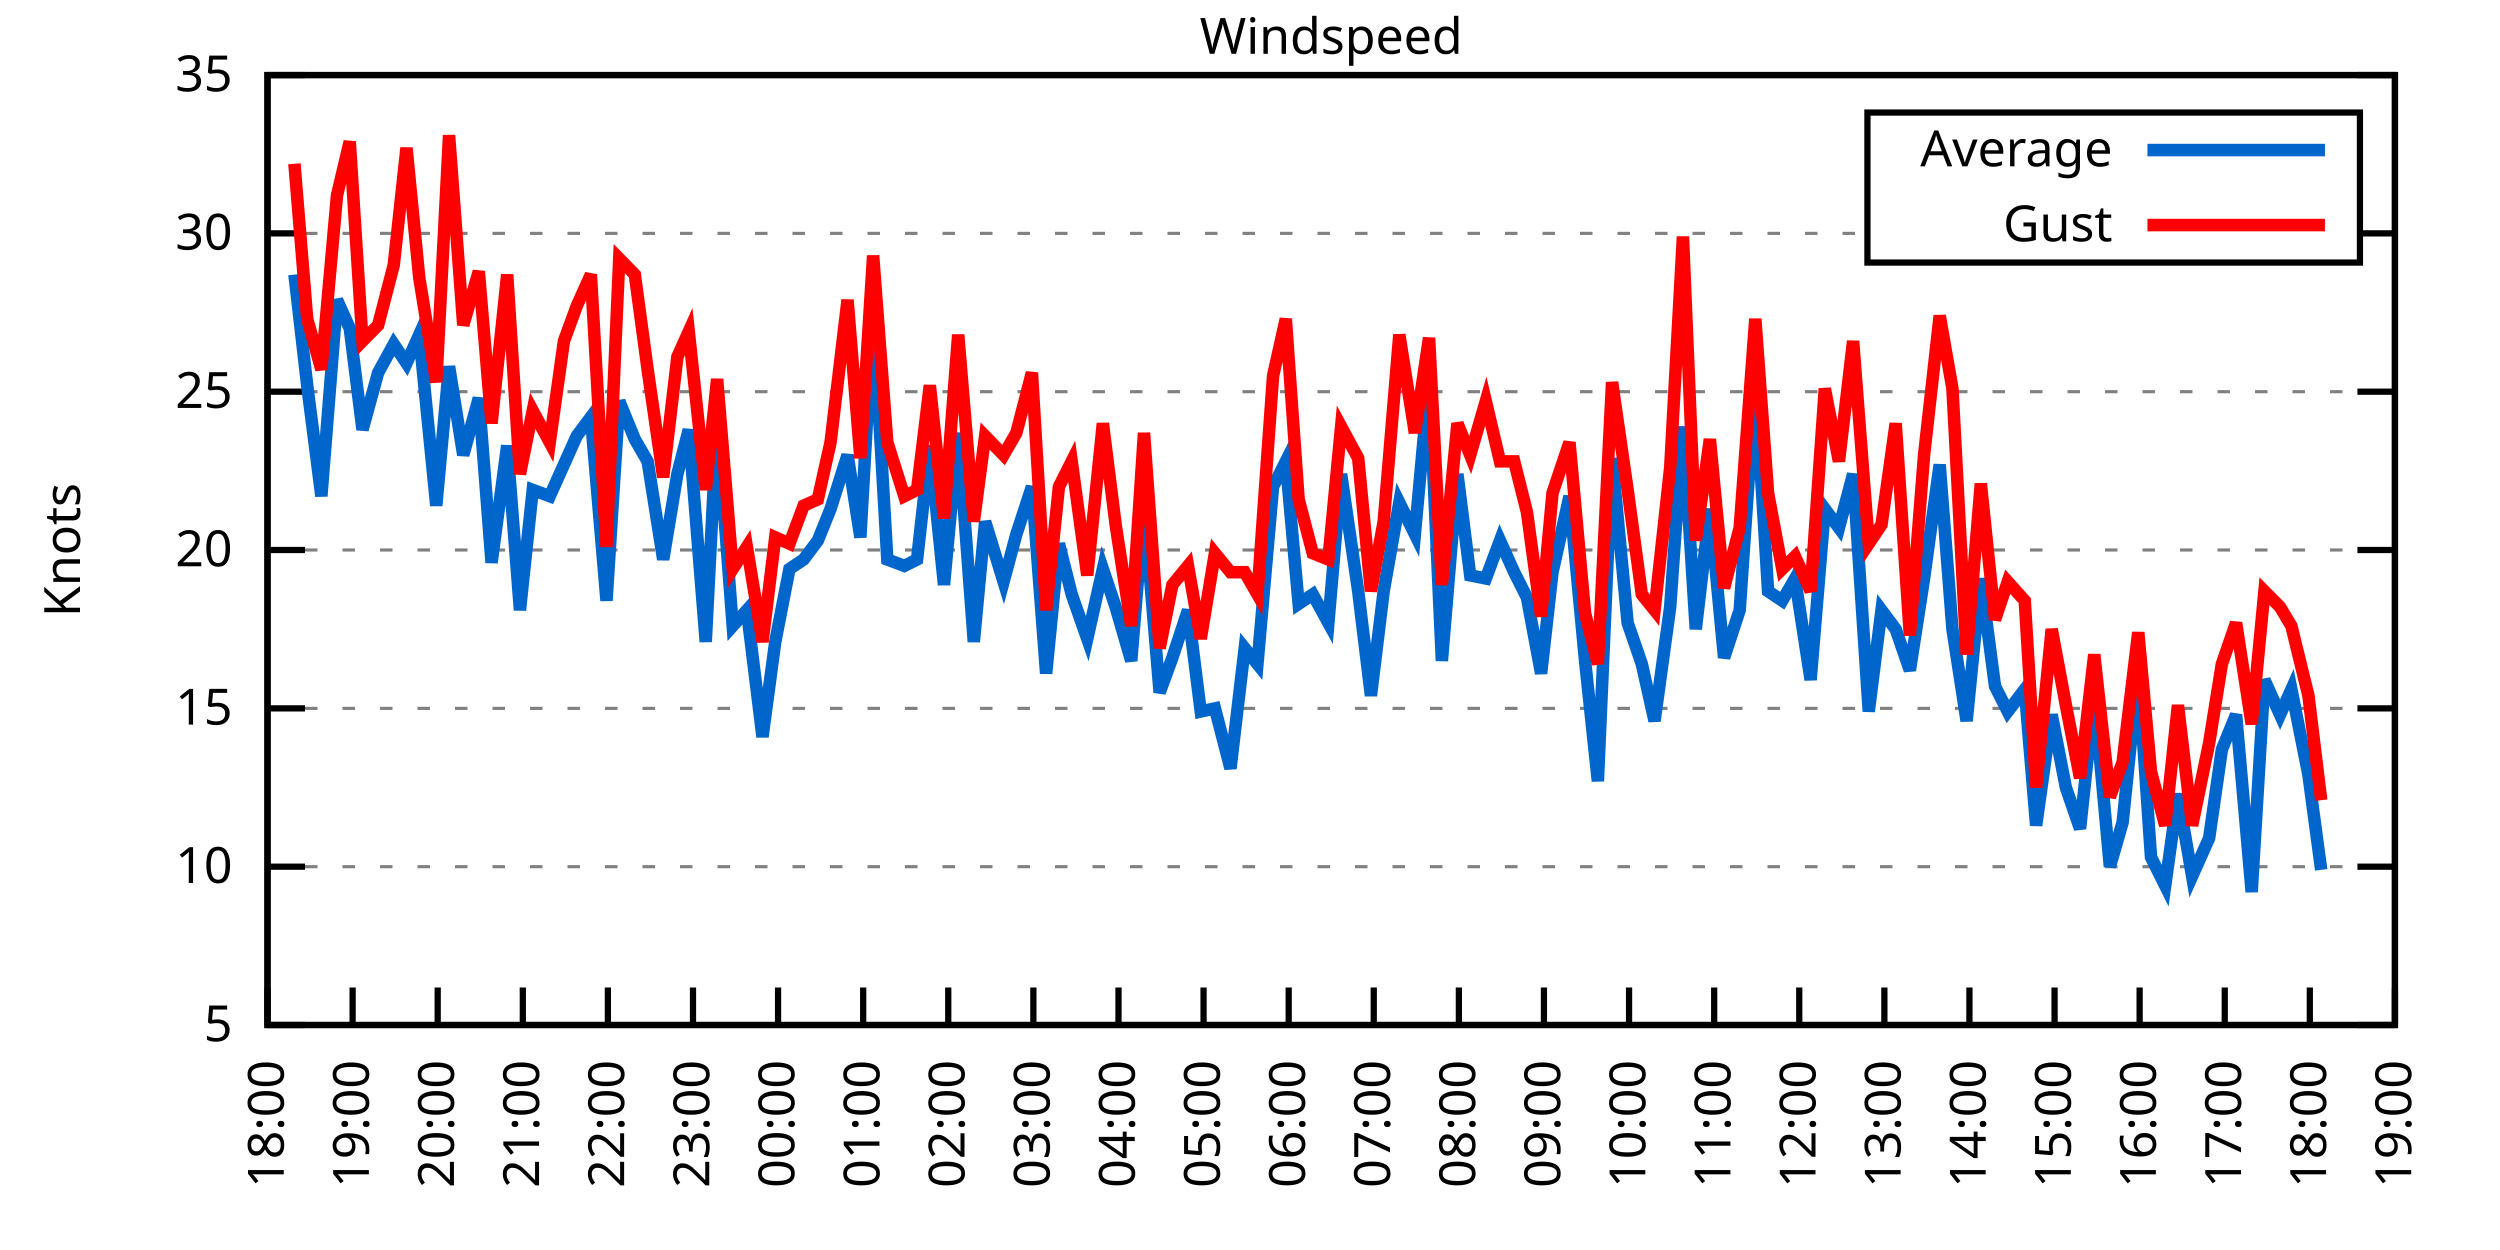
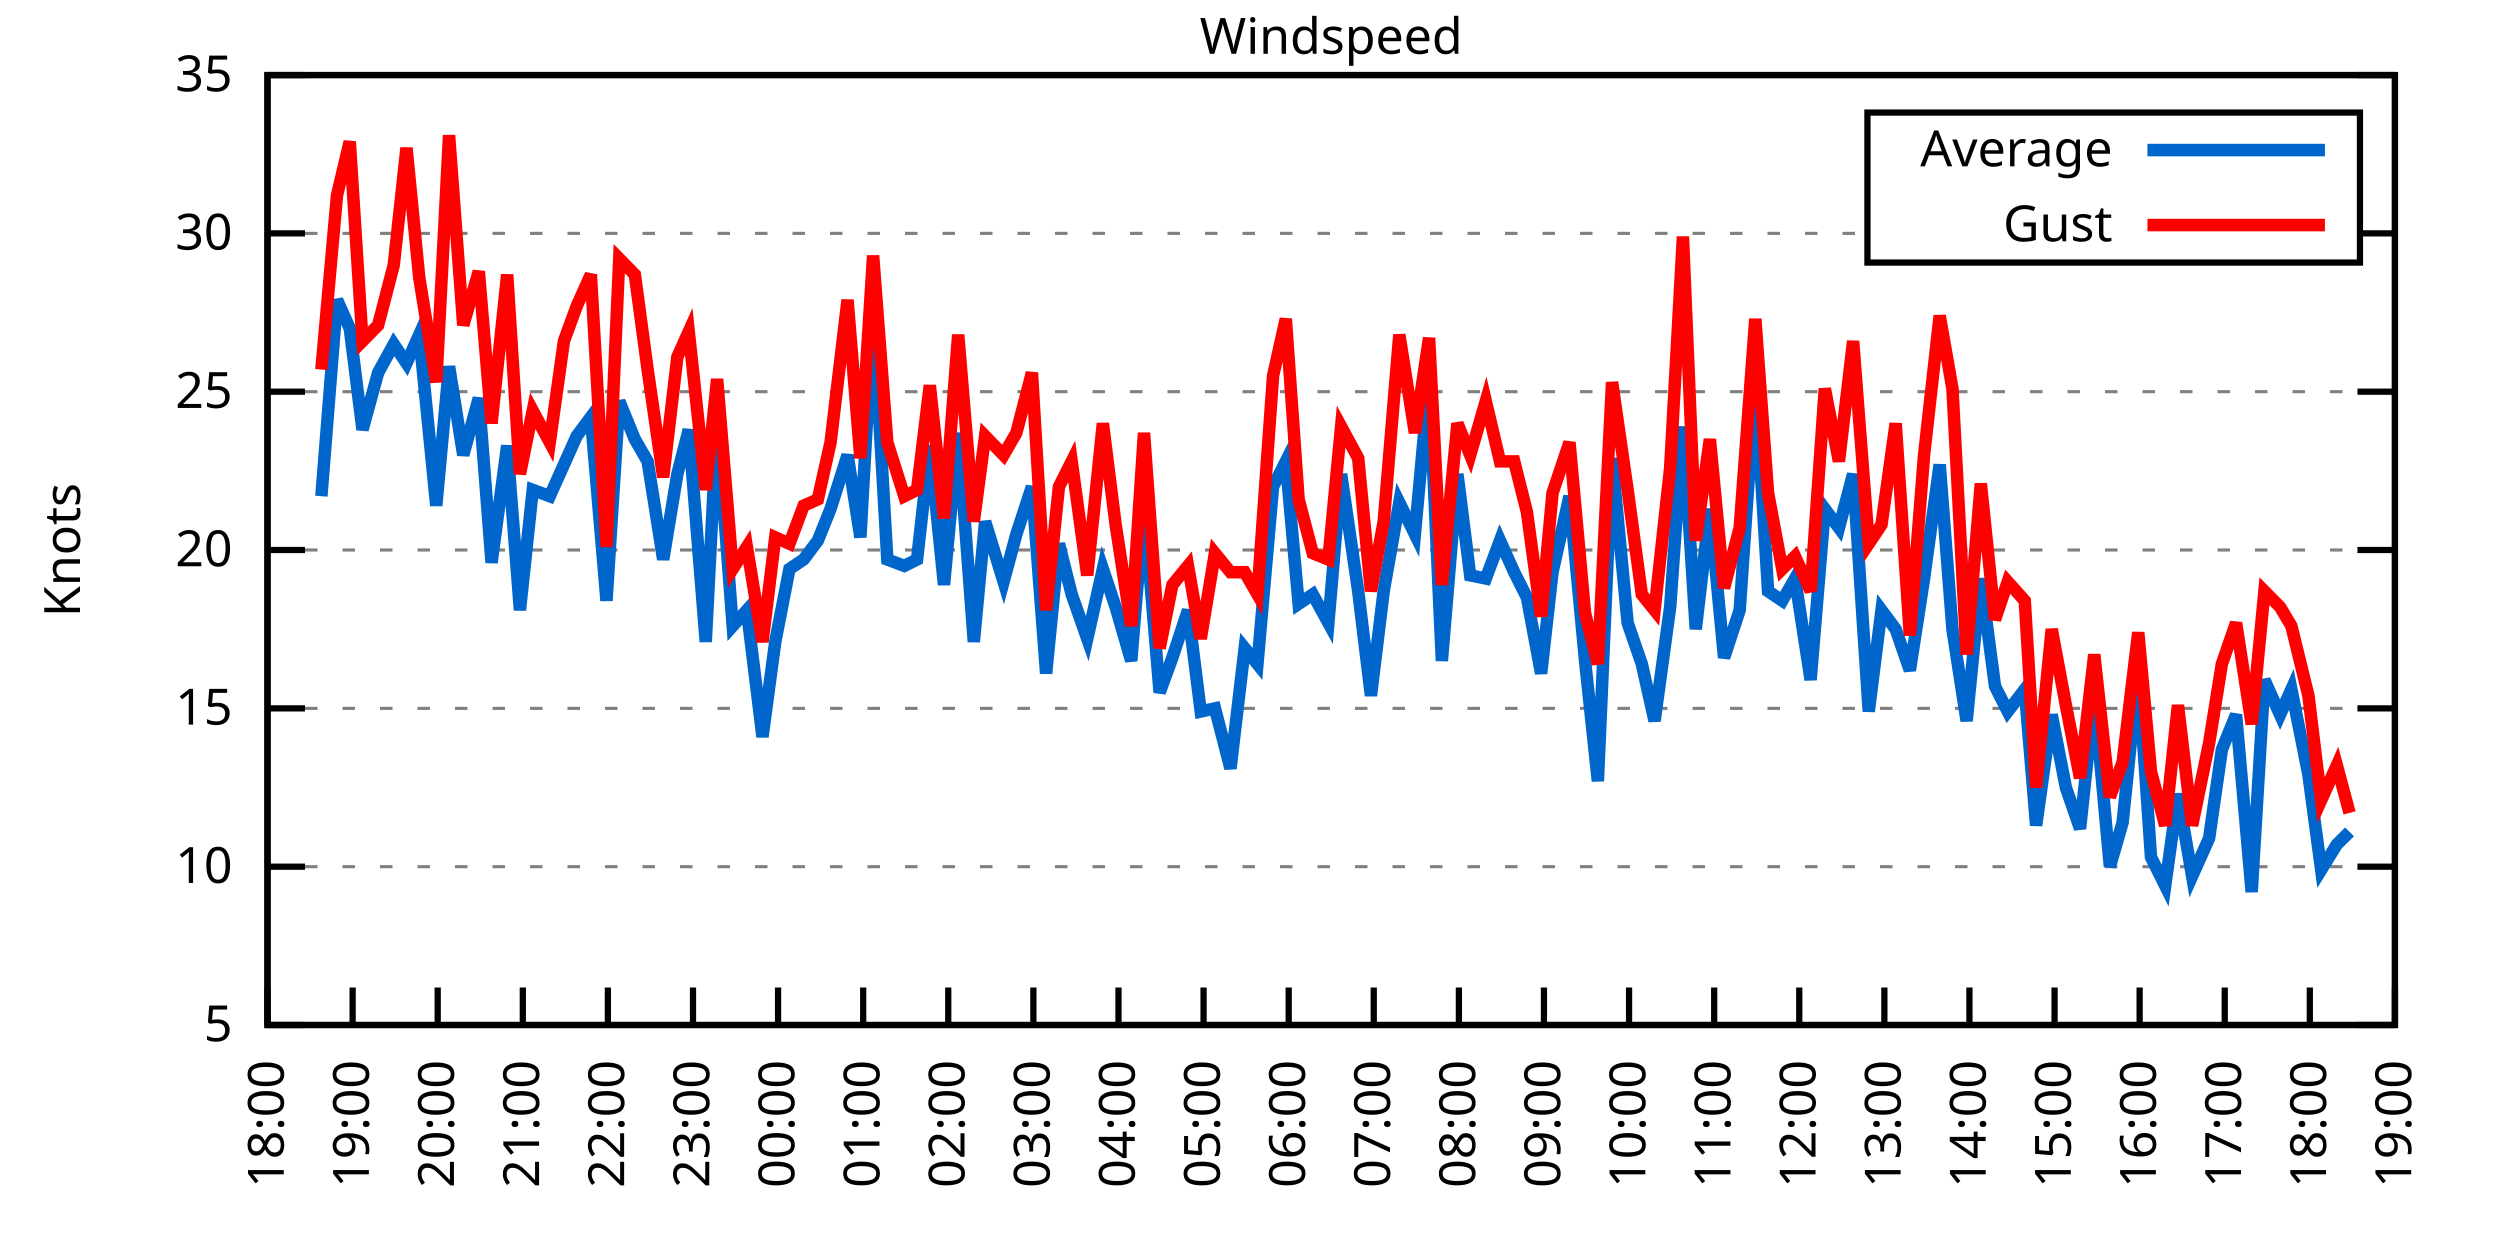
<svg xmlns="http://www.w3.org/2000/svg" xmlns:xlink="http://www.w3.org/1999/xlink" width="400" height="200" viewBox="0 0 400 200">
  <g id="gnuplot_canvas">
    <rect x="0" y="0" width="400" height="200" fill="none" />
    <defs>
      <circle id="gpDot" r="0.5" stroke-width="0.5" stroke="currentColor" />
      <path id="gpPt0" stroke-width="0.333" stroke="currentColor" d="M-1,0 h2 M0,-1 v2" />
      <path id="gpPt1" stroke-width="0.333" stroke="currentColor" d="M-1,-1 L1,1 M1,-1 L-1,1" />
      <path id="gpPt2" stroke-width="0.333" stroke="currentColor" d="M-1,0 L1,0 M0,-1 L0,1 M-1,-1 L1,1 M-1,1 L1,-1" />
      <rect id="gpPt3" stroke-width="0.333" stroke="currentColor" x="-1" y="-1" width="2" height="2" />
      <rect id="gpPt4" stroke-width="0.333" stroke="currentColor" fill="currentColor" x="-1" y="-1" width="2" height="2" />
      <circle id="gpPt5" stroke-width="0.333" stroke="currentColor" cx="0" cy="0" r="1" />
      <use xlink:href="#gpPt5" id="gpPt6" fill="currentColor" stroke="none" />
      <path id="gpPt7" stroke-width="0.333" stroke="currentColor" d="M0,-1.33 L-1.33,0.67 L1.33,0.67 z" />
      <use xlink:href="#gpPt7" id="gpPt8" fill="currentColor" stroke="none" />
      <use xlink:href="#gpPt7" id="gpPt9" stroke="currentColor" transform="rotate(180)" />
      <use xlink:href="#gpPt9" id="gpPt10" fill="currentColor" stroke="none" />
      <use xlink:href="#gpPt3" id="gpPt11" stroke="currentColor" transform="rotate(45)" />
      <use xlink:href="#gpPt11" id="gpPt12" fill="currentColor" stroke="none" />
      <path id="gpPt13" stroke-width="0.333" stroke="currentColor" d="M0,1.330 L1.265,0.411 L0.782,-1.067 L-0.782,-1.076 L-1.265,0.411 z" />
      <use xlink:href="#gpPt13" id="gpPt14" fill="currentColor" stroke="none" />
      <filter id="textbox" filterUnits="objectBoundingBox" x="0" y="0" height="1" width="1">
        <feFlood flood-color="white" flood-opacity="1" result="bgnd" />
        <feComposite in="SourceGraphic" in2="bgnd" operator="atop" />
      </filter>
      <filter id="greybox" filterUnits="objectBoundingBox" x="0" y="0" height="1" width="1">
        <feFlood flood-color="lightgrey" flood-opacity="1" result="grey" />
        <feComposite in="SourceGraphic" in2="grey" operator="atop" />
      </filter>
    </defs>
    <g fill="none" color="white" stroke="currentColor" stroke-width="1.00" stroke-linecap="butt" stroke-linejoin="miter">
</g>
    <g fill="none" color="black" stroke="currentColor" stroke-width="1.00" stroke-linecap="butt" stroke-linejoin="miter">
      <g stroke="none" shape-rendering="crispEdges">
        <polygon fill="rgb(255, 255, 255)" points="42.80,164.00 383.18,164.00 383.18,12.02 42.80,12.02 " />
      </g>
    </g>
    <g fill="none" color="black" stroke="currentColor" stroke-width="1.00" stroke-linecap="butt" stroke-linejoin="miter">
</g>
    <g fill="none" color="black" stroke="black" stroke-width="0.50" stroke-linecap="butt" stroke-linejoin="miter">
</g>
    <g fill="none" color="gray" stroke="currentColor" stroke-width="0.50" stroke-linecap="butt" stroke-linejoin="miter">
      <path stroke="gray" stroke-dasharray="2,4" class="gridline" d="M42.80,164.00 L383.19,164.00  " />
    </g>
    <g fill="none" color="gray" stroke="gray" stroke-width="1.00" stroke-linecap="butt" stroke-linejoin="miter">
</g>
    <g fill="none" color="black" stroke="currentColor" stroke-width="1.00" stroke-linecap="butt" stroke-linejoin="miter">
      <path stroke="black" d="M42.80,164.00 L48.80,164.00 M383.19,164.00 L377.19,164.00  " />
      <g transform="translate(37.20,166.60)" stroke="none" fill="black" font-family="Sans" font-size="8.00" text-anchor="end">
        <text>
          <tspan font-family="Sans"> 5</tspan>
        </text>
      </g>
    </g>
    <g fill="none" color="black" stroke="currentColor" stroke-width="1.00" stroke-linecap="butt" stroke-linejoin="miter">
</g>
    <g fill="none" color="black" stroke="black" stroke-width="0.50" stroke-linecap="butt" stroke-linejoin="miter">
</g>
    <g fill="none" color="gray" stroke="currentColor" stroke-width="0.50" stroke-linecap="butt" stroke-linejoin="miter">
      <path stroke="gray" stroke-dasharray="2,4" class="gridline" d="M42.80,138.67 L383.19,138.67  " />
    </g>
    <g fill="none" color="gray" stroke="gray" stroke-width="1.00" stroke-linecap="butt" stroke-linejoin="miter">
</g>
    <g fill="none" color="black" stroke="currentColor" stroke-width="1.00" stroke-linecap="butt" stroke-linejoin="miter">
      <path stroke="black" d="M42.80,138.67 L48.80,138.67 M383.19,138.67 L377.19,138.67  " />
      <g transform="translate(37.20,141.27)" stroke="none" fill="black" font-family="Sans" font-size="8.00" text-anchor="end">
        <text>
          <tspan font-family="Sans"> 10</tspan>
        </text>
      </g>
    </g>
    <g fill="none" color="black" stroke="currentColor" stroke-width="1.00" stroke-linecap="butt" stroke-linejoin="miter">
</g>
    <g fill="none" color="black" stroke="black" stroke-width="0.50" stroke-linecap="butt" stroke-linejoin="miter">
</g>
    <g fill="none" color="gray" stroke="currentColor" stroke-width="0.50" stroke-linecap="butt" stroke-linejoin="miter">
      <path stroke="gray" stroke-dasharray="2,4" class="gridline" d="M42.80,113.34 L383.19,113.34  " />
    </g>
    <g fill="none" color="gray" stroke="gray" stroke-width="1.00" stroke-linecap="butt" stroke-linejoin="miter">
</g>
    <g fill="none" color="black" stroke="currentColor" stroke-width="1.00" stroke-linecap="butt" stroke-linejoin="miter">
      <path stroke="black" d="M42.80,113.34 L48.80,113.34 M383.19,113.34 L377.19,113.34  " />
      <g transform="translate(37.20,115.94)" stroke="none" fill="black" font-family="Sans" font-size="8.00" text-anchor="end">
        <text>
          <tspan font-family="Sans"> 15</tspan>
        </text>
      </g>
    </g>
    <g fill="none" color="black" stroke="currentColor" stroke-width="1.00" stroke-linecap="butt" stroke-linejoin="miter">
</g>
    <g fill="none" color="black" stroke="black" stroke-width="0.50" stroke-linecap="butt" stroke-linejoin="miter">
</g>
    <g fill="none" color="gray" stroke="currentColor" stroke-width="0.50" stroke-linecap="butt" stroke-linejoin="miter">
      <path stroke="gray" stroke-dasharray="2,4" class="gridline" d="M42.80,88.00 L383.19,88.00  " />
    </g>
    <g fill="none" color="gray" stroke="gray" stroke-width="1.00" stroke-linecap="butt" stroke-linejoin="miter">
</g>
    <g fill="none" color="black" stroke="currentColor" stroke-width="1.00" stroke-linecap="butt" stroke-linejoin="miter">
      <path stroke="black" d="M42.80,88.00 L48.80,88.00 M383.19,88.00 L377.19,88.00  " />
      <g transform="translate(37.20,90.60)" stroke="none" fill="black" font-family="Sans" font-size="8.00" text-anchor="end">
        <text>
          <tspan font-family="Sans"> 20</tspan>
        </text>
      </g>
    </g>
    <g fill="none" color="black" stroke="currentColor" stroke-width="1.00" stroke-linecap="butt" stroke-linejoin="miter">
</g>
    <g fill="none" color="black" stroke="black" stroke-width="0.50" stroke-linecap="butt" stroke-linejoin="miter">
</g>
    <g fill="none" color="gray" stroke="currentColor" stroke-width="0.50" stroke-linecap="butt" stroke-linejoin="miter">
      <path stroke="gray" stroke-dasharray="2,4" class="gridline" d="M42.80,62.67 L383.19,62.67  " />
    </g>
    <g fill="none" color="gray" stroke="gray" stroke-width="1.00" stroke-linecap="butt" stroke-linejoin="miter">
</g>
    <g fill="none" color="black" stroke="currentColor" stroke-width="1.00" stroke-linecap="butt" stroke-linejoin="miter">
      <path stroke="black" d="M42.80,62.67 L48.80,62.67 M383.19,62.67 L377.19,62.67  " />
      <g transform="translate(37.20,65.27)" stroke="none" fill="black" font-family="Sans" font-size="8.00" text-anchor="end">
        <text>
          <tspan font-family="Sans"> 25</tspan>
        </text>
      </g>
    </g>
    <g fill="none" color="black" stroke="currentColor" stroke-width="1.00" stroke-linecap="butt" stroke-linejoin="miter">
</g>
    <g fill="none" color="black" stroke="black" stroke-width="0.50" stroke-linecap="butt" stroke-linejoin="miter">
</g>
    <g fill="none" color="gray" stroke="currentColor" stroke-width="0.50" stroke-linecap="butt" stroke-linejoin="miter">
      <path stroke="gray" stroke-dasharray="2,4" class="gridline" d="M42.80,37.34 L298.79,37.34 M377.59,37.34 L383.19,37.34  " />
    </g>
    <g fill="none" color="gray" stroke="gray" stroke-width="1.00" stroke-linecap="butt" stroke-linejoin="miter">
</g>
    <g fill="none" color="black" stroke="currentColor" stroke-width="1.00" stroke-linecap="butt" stroke-linejoin="miter">
      <path stroke="black" d="M42.80,37.34 L48.80,37.34 M383.19,37.34 L377.19,37.34  " />
      <g transform="translate(37.20,39.94)" stroke="none" fill="black" font-family="Sans" font-size="8.00" text-anchor="end">
        <text>
          <tspan font-family="Sans"> 30</tspan>
        </text>
      </g>
    </g>
    <g fill="none" color="black" stroke="currentColor" stroke-width="1.00" stroke-linecap="butt" stroke-linejoin="miter">
</g>
    <g fill="none" color="black" stroke="black" stroke-width="0.50" stroke-linecap="butt" stroke-linejoin="miter">
</g>
    <g fill="none" color="gray" stroke="currentColor" stroke-width="0.50" stroke-linecap="butt" stroke-linejoin="miter">
      <path stroke="gray" stroke-dasharray="2,4" class="gridline" d="M42.80,12.01 L383.19,12.01  " />
    </g>
    <g fill="none" color="gray" stroke="gray" stroke-width="1.00" stroke-linecap="butt" stroke-linejoin="miter">
</g>
    <g fill="none" color="black" stroke="currentColor" stroke-width="1.00" stroke-linecap="butt" stroke-linejoin="miter">
      <path stroke="black" d="M42.80,12.01 L48.80,12.01 M383.19,12.01 L377.19,12.01  " />
      <g transform="translate(37.20,14.61)" stroke="none" fill="black" font-family="Sans" font-size="8.00" text-anchor="end">
        <text>
          <tspan font-family="Sans"> 35</tspan>
        </text>
      </g>
    </g>
    <g fill="none" color="black" stroke="currentColor" stroke-width="1.00" stroke-linecap="butt" stroke-linejoin="miter">
      <path stroke="black" d="M42.80,164.00 L42.80,158.00  " />
      <g transform="translate(45.40,169.60) rotate(270.00)" stroke="none" fill="black" font-family="Sans" font-size="8.00" text-anchor="end">
        <text>
          <tspan font-family="Sans">18:00</tspan>
        </text>
      </g>
    </g>
    <g fill="none" color="black" stroke="currentColor" stroke-width="1.00" stroke-linecap="butt" stroke-linejoin="miter">
      <path stroke="black" d="M56.42,164.00 L56.42,158.00  " />
      <g transform="translate(59.02,169.60) rotate(270.00)" stroke="none" fill="black" font-family="Sans" font-size="8.00" text-anchor="end">
        <text>
          <tspan font-family="Sans">19:00</tspan>
        </text>
      </g>
    </g>
    <g fill="none" color="black" stroke="currentColor" stroke-width="1.00" stroke-linecap="butt" stroke-linejoin="miter">
      <path stroke="black" d="M70.03,164.00 L70.03,158.00  " />
      <g transform="translate(72.63,169.60) rotate(270.00)" stroke="none" fill="black" font-family="Sans" font-size="8.00" text-anchor="end">
        <text>
          <tspan font-family="Sans">20:00</tspan>
        </text>
      </g>
    </g>
    <g fill="none" color="black" stroke="currentColor" stroke-width="1.00" stroke-linecap="butt" stroke-linejoin="miter">
      <path stroke="black" d="M83.65,164.00 L83.65,158.00  " />
      <g transform="translate(86.25,169.60) rotate(270.00)" stroke="none" fill="black" font-family="Sans" font-size="8.00" text-anchor="end">
        <text>
          <tspan font-family="Sans">21:00</tspan>
        </text>
      </g>
    </g>
    <g fill="none" color="black" stroke="currentColor" stroke-width="1.00" stroke-linecap="butt" stroke-linejoin="miter">
      <path stroke="black" d="M97.26,164.00 L97.26,158.00  " />
      <g transform="translate(99.86,169.60) rotate(270.00)" stroke="none" fill="black" font-family="Sans" font-size="8.00" text-anchor="end">
        <text>
          <tspan font-family="Sans">22:00</tspan>
        </text>
      </g>
    </g>
    <g fill="none" color="black" stroke="currentColor" stroke-width="1.00" stroke-linecap="butt" stroke-linejoin="miter">
      <path stroke="black" d="M110.88,164.00 L110.88,158.00  " />
      <g transform="translate(113.48,169.60) rotate(270.00)" stroke="none" fill="black" font-family="Sans" font-size="8.00" text-anchor="end">
        <text>
          <tspan font-family="Sans">23:00</tspan>
        </text>
      </g>
    </g>
    <g fill="none" color="black" stroke="currentColor" stroke-width="1.00" stroke-linecap="butt" stroke-linejoin="miter">
      <path stroke="black" d="M124.49,164.00 L124.49,158.00  " />
      <g transform="translate(127.09,169.60) rotate(270.00)" stroke="none" fill="black" font-family="Sans" font-size="8.00" text-anchor="end">
        <text>
          <tspan font-family="Sans">00:00</tspan>
        </text>
      </g>
    </g>
    <g fill="none" color="black" stroke="currentColor" stroke-width="1.00" stroke-linecap="butt" stroke-linejoin="miter">
      <path stroke="black" d="M138.11,164.00 L138.11,158.00  " />
      <g transform="translate(140.71,169.60) rotate(270.00)" stroke="none" fill="black" font-family="Sans" font-size="8.00" text-anchor="end">
        <text>
          <tspan font-family="Sans">01:00</tspan>
        </text>
      </g>
    </g>
    <g fill="none" color="black" stroke="currentColor" stroke-width="1.00" stroke-linecap="butt" stroke-linejoin="miter">
      <path stroke="black" d="M151.72,164.00 L151.72,158.00  " />
      <g transform="translate(154.32,169.60) rotate(270.00)" stroke="none" fill="black" font-family="Sans" font-size="8.00" text-anchor="end">
        <text>
          <tspan font-family="Sans">02:00</tspan>
        </text>
      </g>
    </g>
    <g fill="none" color="black" stroke="currentColor" stroke-width="1.00" stroke-linecap="butt" stroke-linejoin="miter">
      <path stroke="black" d="M165.34,164.00 L165.34,158.00  " />
      <g transform="translate(167.94,169.60) rotate(270.00)" stroke="none" fill="black" font-family="Sans" font-size="8.00" text-anchor="end">
        <text>
          <tspan font-family="Sans">03:00</tspan>
        </text>
      </g>
    </g>
    <g fill="none" color="black" stroke="currentColor" stroke-width="1.00" stroke-linecap="butt" stroke-linejoin="miter">
      <path stroke="black" d="M178.96,164.00 L178.96,158.00  " />
      <g transform="translate(181.56,169.60) rotate(270.00)" stroke="none" fill="black" font-family="Sans" font-size="8.00" text-anchor="end">
        <text>
          <tspan font-family="Sans">04:00</tspan>
        </text>
      </g>
    </g>
    <g fill="none" color="black" stroke="currentColor" stroke-width="1.00" stroke-linecap="butt" stroke-linejoin="miter">
      <path stroke="black" d="M192.57,164.00 L192.57,158.00  " />
      <g transform="translate(195.17,169.60) rotate(270.00)" stroke="none" fill="black" font-family="Sans" font-size="8.00" text-anchor="end">
        <text>
          <tspan font-family="Sans">05:00</tspan>
        </text>
      </g>
    </g>
    <g fill="none" color="black" stroke="currentColor" stroke-width="1.00" stroke-linecap="butt" stroke-linejoin="miter">
      <path stroke="black" d="M206.19,164.00 L206.19,158.00  " />
      <g transform="translate(208.79,169.60) rotate(270.00)" stroke="none" fill="black" font-family="Sans" font-size="8.00" text-anchor="end">
        <text>
          <tspan font-family="Sans">06:00</tspan>
        </text>
      </g>
    </g>
    <g fill="none" color="black" stroke="currentColor" stroke-width="1.00" stroke-linecap="butt" stroke-linejoin="miter">
      <path stroke="black" d="M219.80,164.00 L219.80,158.00  " />
      <g transform="translate(222.40,169.60) rotate(270.00)" stroke="none" fill="black" font-family="Sans" font-size="8.00" text-anchor="end">
        <text>
          <tspan font-family="Sans">07:00</tspan>
        </text>
      </g>
    </g>
    <g fill="none" color="black" stroke="currentColor" stroke-width="1.00" stroke-linecap="butt" stroke-linejoin="miter">
      <path stroke="black" d="M233.42,164.00 L233.42,158.00  " />
      <g transform="translate(236.02,169.60) rotate(270.00)" stroke="none" fill="black" font-family="Sans" font-size="8.00" text-anchor="end">
        <text>
          <tspan font-family="Sans">08:00</tspan>
        </text>
      </g>
    </g>
    <g fill="none" color="black" stroke="currentColor" stroke-width="1.00" stroke-linecap="butt" stroke-linejoin="miter">
      <path stroke="black" d="M247.03,164.00 L247.03,158.00  " />
      <g transform="translate(249.63,169.60) rotate(270.00)" stroke="none" fill="black" font-family="Sans" font-size="8.00" text-anchor="end">
        <text>
          <tspan font-family="Sans">09:00</tspan>
        </text>
      </g>
    </g>
    <g fill="none" color="black" stroke="currentColor" stroke-width="1.00" stroke-linecap="butt" stroke-linejoin="miter">
      <path stroke="black" d="M260.65,164.00 L260.65,158.00  " />
      <g transform="translate(263.25,169.60) rotate(270.00)" stroke="none" fill="black" font-family="Sans" font-size="8.00" text-anchor="end">
        <text>
          <tspan font-family="Sans">10:00</tspan>
        </text>
      </g>
    </g>
    <g fill="none" color="black" stroke="currentColor" stroke-width="1.00" stroke-linecap="butt" stroke-linejoin="miter">
      <path stroke="black" d="M274.27,164.00 L274.27,158.00  " />
      <g transform="translate(276.87,169.60) rotate(270.00)" stroke="none" fill="black" font-family="Sans" font-size="8.00" text-anchor="end">
        <text>
          <tspan font-family="Sans">11:00</tspan>
        </text>
      </g>
    </g>
    <g fill="none" color="black" stroke="currentColor" stroke-width="1.00" stroke-linecap="butt" stroke-linejoin="miter">
      <path stroke="black" d="M287.88,164.00 L287.88,158.00  " />
      <g transform="translate(290.48,169.60) rotate(270.00)" stroke="none" fill="black" font-family="Sans" font-size="8.00" text-anchor="end">
        <text>
          <tspan font-family="Sans">12:00</tspan>
        </text>
      </g>
    </g>
    <g fill="none" color="black" stroke="currentColor" stroke-width="1.00" stroke-linecap="butt" stroke-linejoin="miter">
      <path stroke="black" d="M301.50,164.00 L301.50,158.00  " />
      <g transform="translate(304.10,169.60) rotate(270.00)" stroke="none" fill="black" font-family="Sans" font-size="8.00" text-anchor="end">
        <text>
          <tspan font-family="Sans">13:00</tspan>
        </text>
      </g>
    </g>
    <g fill="none" color="black" stroke="currentColor" stroke-width="1.00" stroke-linecap="butt" stroke-linejoin="miter">
      <path stroke="black" d="M315.11,164.00 L315.11,158.00  " />
      <g transform="translate(317.71,169.60) rotate(270.00)" stroke="none" fill="black" font-family="Sans" font-size="8.00" text-anchor="end">
        <text>
          <tspan font-family="Sans">14:00</tspan>
        </text>
      </g>
    </g>
    <g fill="none" color="black" stroke="currentColor" stroke-width="1.00" stroke-linecap="butt" stroke-linejoin="miter">
      <path stroke="black" d="M328.73,164.00 L328.73,158.00  " />
      <g transform="translate(331.33,169.60) rotate(270.00)" stroke="none" fill="black" font-family="Sans" font-size="8.00" text-anchor="end">
        <text>
          <tspan font-family="Sans">15:00</tspan>
        </text>
      </g>
    </g>
    <g fill="none" color="black" stroke="currentColor" stroke-width="1.00" stroke-linecap="butt" stroke-linejoin="miter">
      <path stroke="black" d="M342.34,164.00 L342.34,158.00  " />
      <g transform="translate(344.94,169.60) rotate(270.00)" stroke="none" fill="black" font-family="Sans" font-size="8.00" text-anchor="end">
        <text>
          <tspan font-family="Sans">16:00</tspan>
        </text>
      </g>
    </g>
    <g fill="none" color="black" stroke="currentColor" stroke-width="1.00" stroke-linecap="butt" stroke-linejoin="miter">
      <path stroke="black" d="M355.96,164.00 L355.96,158.00  " />
      <g transform="translate(358.56,169.60) rotate(270.00)" stroke="none" fill="black" font-family="Sans" font-size="8.00" text-anchor="end">
        <text>
          <tspan font-family="Sans">17:00</tspan>
        </text>
      </g>
    </g>
    <g fill="none" color="black" stroke="currentColor" stroke-width="1.00" stroke-linecap="butt" stroke-linejoin="miter">
      <path stroke="black" d="M369.57,164.00 L369.57,158.00  " />
      <g transform="translate(372.17,169.60) rotate(270.00)" stroke="none" fill="black" font-family="Sans" font-size="8.00" text-anchor="end">
        <text>
          <tspan font-family="Sans">18:00</tspan>
        </text>
      </g>
    </g>
    <g fill="none" color="black" stroke="currentColor" stroke-width="1.00" stroke-linecap="butt" stroke-linejoin="miter">
      <path stroke="black" d="M383.19,164.00 L383.19,158.00  " />
      <g transform="translate(385.79,169.60) rotate(270.00)" stroke="none" fill="black" font-family="Sans" font-size="8.00" text-anchor="end">
        <text>
          <tspan font-family="Sans">19:00</tspan>
        </text>
      </g>
    </g>
    <g fill="none" color="black" stroke="currentColor" stroke-width="1.00" stroke-linecap="butt" stroke-linejoin="miter">
</g>
    <g fill="none" color="black" stroke="currentColor" stroke-width="1.00" stroke-linecap="butt" stroke-linejoin="miter">
      <path stroke="black" d="M42.80,12.01 L42.80,164.00 L383.19,164.00 L383.19,12.01 L42.80,12.01 Z  " />
    </g>
    <g fill="none" color="black" stroke="currentColor" stroke-width="1.00" stroke-linecap="butt" stroke-linejoin="miter">
</g>
    <g fill="none" color="black" stroke="currentColor" stroke-width="1.00" stroke-linecap="butt" stroke-linejoin="miter">
      <path stroke="black" d="M298.79,42.01 L298.79,18.01 L377.59,18.01 L377.59,42.01 L298.79,42.01 Z  " />
    </g>
    <g id="Windspeed_plot_1">
      <g fill="none" color="white" stroke="black" stroke-width="2.00" stroke-linecap="butt" stroke-linejoin="miter">
</g>
      <g fill="none" color="black" stroke="currentColor" stroke-width="2.00" stroke-linecap="butt" stroke-linejoin="miter">
        <g transform="translate(337.99,26.61)" stroke="none" fill="black" font-family="Sans" font-size="8.00" text-anchor="end">
          <text>
            <tspan font-family="Sans">Average</tspan>
          </text>
        </g>
      </g>
      <g fill="none" color="black" stroke="currentColor" stroke-width="2.00" stroke-linecap="butt" stroke-linejoin="miter">
-         <path stroke="rgb(  0, 102, 204)" d="M343.59,24.01 L371.99,24.01 M47.11,43.93 L49.15,61.66 L51.42,79.39 L53.92,47.98 L55.96,52.54 L58.00,68.75   L60.50,59.63 L63.00,55.07 L65.04,58.11 L67.08,53.55 L69.80,80.91 L71.85,58.62 L74.12,72.81 L76.61,63.69   L78.65,90.03 L81.15,71.29 L83.19,97.63 L85.24,78.38 L87.96,79.39 L90.23,74.33 L92.27,69.77 L94.54,66.73   L97.04,96.11 L99.08,64.19 L101.57,70.27 L103.62,73.82 L106.11,89.52 L108.38,75.85 L110.20,68.75 L112.92,102.70   L114.74,67.23 L117.23,100.16 L119.50,97.63 L122.00,117.90 L124.04,102.70 L126.31,91.04 L128.58,89.52 L130.85,86.49   L132.89,81.42 L135.61,72.81 L137.66,85.98 L139.70,50.01 L141.97,89.52 L144.69,90.54 L146.73,89.52 L148.77,71.29   L151.04,93.58 L153.31,69.26 L155.81,102.70 L157.62,83.45 L160.57,93.07 L162.62,85.47 L165.11,77.87 L167.38,107.76   L169.43,86.99 L171.47,95.10 L173.96,102.19 L176.46,91.04 L178.50,97.12 L181.00,105.74 L183.04,80.91 L185.54,110.80   L187.58,105.23 L190.08,97.63 L192.12,113.84 L194.39,113.34 L196.88,122.96 L199.15,103.71 L201.19,106.24 L203.69,77.87   L205.73,73.82 L207.78,96.62 L210.04,95.10 L212.54,99.66 L214.58,75.85 L217.31,94.59 L219.35,111.31 L221.39,94.59   L223.89,80.41 L226.38,85.47 L228.65,60.65 L230.70,105.74 L233.19,75.85 L235.23,92.06 L237.73,92.56 L240.00,86.49   L242.27,91.55 L244.31,95.60 L246.58,107.76 L248.40,91.55 L251.12,79.39 L253.61,105.74 L255.66,124.99 L257.93,73.31   L260.42,99.66 L262.69,106.24 L264.73,115.36 L267.23,97.12 L269.27,68.25 L271.32,100.67 L273.58,81.42 L275.85,105.23   L278.35,97.63 L280.85,61.15 L282.89,94.59 L285.16,96.11 L287.20,92.56 L289.70,108.78 L291.97,81.42 L294.23,84.46   L296.50,75.85 L299.00,113.84 L301.04,97.63 L303.31,100.67 L305.58,107.26 L307.85,92.56 L310.35,74.33 L312.39,100.67   L314.66,115.36 L316.93,92.56 L319.20,109.79 L321.24,113.84 L323.96,110.30 L325.78,132.08 L328.27,114.35 L330.54,126.00   L332.81,132.59 L335.08,111.31 L337.58,138.67 L339.62,131.58 L342.12,107.26 L344.16,137.15 L346.43,141.71 L348.47,127.02   L350.74,140.19 L353.46,134.11 L355.50,119.92 L357.77,114.35 L360.27,142.72 L362.31,108.78 L364.81,114.35 L366.62,110.30   L369.35,123.98 L371.39,139.17  " />
+         <path stroke="rgb(  0, 102, 204)" d="M343.59,24.01 L371.99,24.01 M51.42,79.39 L53.92,47.98 L55.96,52.54 L58.00,68.75 L60.50,59.63 L63.00,55.07   L65.04,58.11 L67.08,53.55 L69.80,80.91 L71.85,58.62 L74.12,72.81 L76.61,63.69 L78.65,90.03 L81.15,71.29   L83.19,97.63 L85.24,78.38 L87.96,79.39 L90.23,74.33 L92.27,69.77 L94.54,66.73 L97.04,96.11 L99.08,64.19   L101.57,70.27 L103.62,73.82 L106.11,89.52 L108.38,75.85 L110.20,68.75 L112.92,102.70 L114.74,67.23 L117.23,100.16   L119.50,97.63 L122.00,117.90 L124.04,102.70 L126.31,91.04 L128.58,89.52 L130.85,86.49 L132.89,81.42 L135.61,72.81   L137.66,85.98 L139.70,50.01 L141.97,89.52 L144.69,90.54 L146.73,89.52 L148.77,71.29 L151.04,93.58 L153.31,69.26   L155.81,102.70 L157.62,83.45 L160.57,93.07 L162.62,85.47 L165.11,77.87 L167.38,107.76 L169.43,86.99 L171.47,95.10   L173.96,102.19 L176.46,91.04 L178.50,97.12 L181.00,105.74 L183.04,80.91 L185.54,110.80 L187.58,105.23 L190.08,97.63   L192.12,113.84 L194.39,113.34 L196.88,122.96 L199.15,103.71 L201.19,106.24 L203.69,77.87 L205.73,73.82 L207.78,96.62   L210.04,95.10 L212.54,99.66 L214.58,75.85 L217.31,94.59 L219.35,111.31 L221.39,94.59 L223.89,80.41 L226.38,85.47   L228.65,60.65 L230.70,105.74 L233.19,75.85 L235.23,92.06 L237.73,92.56 L240.00,86.49 L242.27,91.55 L244.31,95.60   L246.58,107.76 L248.40,91.55 L251.12,79.39 L253.61,105.74 L255.66,124.99 L257.93,73.31 L260.42,99.66 L262.69,106.24   L264.73,115.36 L267.23,97.12 L269.27,68.25 L271.32,100.67 L273.58,81.42 L275.85,105.23 L278.35,97.63 L280.85,61.15   L282.89,94.59 L285.16,96.11 L287.20,92.56 L289.70,108.78 L291.97,81.42 L294.23,84.46 L296.50,75.85 L299.00,113.84   L301.04,97.63 L303.31,100.67 L305.58,107.26 L307.85,92.56 L310.35,74.33 L312.39,100.67 L314.66,115.36 L316.93,92.56   L319.20,109.79 L321.24,113.84 L323.96,110.30 L325.78,132.08 L328.27,114.35 L330.54,126.00 L332.81,132.59 L335.08,111.31   L337.58,138.67 L339.62,131.58 L342.12,107.26 L344.16,137.15 L346.43,141.71 L348.47,127.02 L350.74,140.19 L353.46,134.11   L355.50,119.92 L357.77,114.35 L360.27,142.72 L362.31,108.78 L364.81,114.35 L366.62,110.30 L369.35,123.98 L371.39,139.17   L373.89,135.12 L375.93,133.10  " />
      </g>
    </g>
    <g id="Windspeed_plot_2">
      <g fill="none" color="black" stroke="currentColor" stroke-width="2.00" stroke-linecap="butt" stroke-linejoin="miter">
        <g transform="translate(337.99,38.61)" stroke="none" fill="black" font-family="Sans" font-size="8.00" text-anchor="end">
          <text>
            <tspan font-family="Sans">Gust</tspan>
          </text>
        </g>
      </g>
      <g fill="none" color="black" stroke="currentColor" stroke-width="2.00" stroke-linecap="butt" stroke-linejoin="miter">
-         <path stroke="rgb(255,   0,   0)" d="M343.59,36.01 L371.99,36.01 M47.11,26.20 L49.15,51.02 L51.42,59.13 L53.92,31.26 L55.96,22.65 L58.00,54.57   L60.50,52.03 L63.00,42.41 L65.04,23.66 L67.08,44.43 L69.80,61.15 L71.85,21.64 L74.12,52.03 L76.61,43.42   L78.65,67.74 L81.15,43.93 L83.19,75.85 L85.24,65.71 L87.96,70.78 L90.23,54.57 L92.27,48.99 L94.54,43.93   L97.04,87.50 L99.08,41.39 L101.57,43.93 L103.62,59.13 L106.11,76.35 L108.38,57.10 L110.20,53.05 L112.92,78.38   L114.74,60.65 L117.23,91.04 L119.50,87.50 L122.00,102.70 L124.04,85.98 L126.31,86.99 L128.58,80.91 L130.85,79.90   L132.89,70.78 L135.61,47.98 L137.66,73.31 L139.70,40.89 L141.97,70.78 L144.69,79.39 L146.73,78.38 L148.77,61.66   L151.04,82.94 L153.31,53.55 L155.81,83.45 L157.62,69.77 L160.57,72.81 L162.62,69.26 L165.11,59.63 L167.38,97.63   L169.43,77.87 L171.47,73.82 L173.96,92.06 L176.46,67.74 L178.50,83.95 L181.00,100.16 L183.04,69.26 L185.54,103.71   L187.58,93.58 L190.08,90.54 L192.12,102.19 L194.39,88.51 L196.88,91.55 L199.15,91.55 L201.19,95.10 L203.69,60.14   L205.73,51.02 L207.78,79.90 L210.04,88.51 L212.54,89.52 L214.58,68.25 L217.31,73.31 L219.35,94.59 L221.39,83.45   L223.89,53.55 L226.38,69.26 L228.65,54.06 L230.70,93.58 L233.19,67.74 L235.23,72.81 L237.73,64.19 L240.00,73.82   L242.27,73.82 L244.31,81.93 L246.58,98.64 L248.40,78.89 L251.12,70.78 L253.61,98.14 L255.66,106.24 L257.93,61.15   L260.42,78.38 L262.69,95.10 L264.73,97.63 L267.23,74.83 L269.27,37.85 L271.32,86.49 L273.58,70.27 L275.85,94.08   L278.35,84.46 L280.85,51.02 L282.89,78.89 L285.16,91.04 L287.20,89.02 L289.70,94.59 L291.97,62.17 L294.23,73.82   L296.50,54.57 L299.00,86.99 L301.04,83.95 L303.31,67.74 L305.58,101.68 L307.85,72.81 L310.35,50.51 L312.39,62.17   L314.66,104.72 L316.93,77.37 L319.20,99.15 L321.24,93.07 L323.96,96.11 L325.78,126.00 L328.27,100.67 L330.54,112.83   L332.81,124.48 L335.08,104.72 L337.58,127.52 L339.62,121.95 L342.12,101.18 L344.16,123.47 L346.43,132.08 L348.47,112.83   L350.74,132.08 L353.46,118.91 L355.50,106.24 L357.77,99.66 L360.27,115.87 L362.31,94.59 L364.81,97.12 L366.62,100.16   L369.35,111.31 L371.39,128.03  " />
+         <path stroke="rgb(255,   0,   0)" d="M343.59,36.01 L371.99,36.01 M51.42,59.13 L53.92,31.26 L55.96,22.65 L58.00,54.57 L60.50,52.03 L63.00,42.41   L65.04,23.66 L67.08,44.43 L69.80,61.15 L71.85,21.64 L74.12,52.03 L76.61,43.42 L78.65,67.74 L81.15,43.93   L83.19,75.85 L85.24,65.71 L87.96,70.78 L90.23,54.57 L92.27,48.99 L94.54,43.93 L97.04,87.50 L99.08,41.39   L101.57,43.93 L103.62,59.13 L106.11,76.35 L108.38,57.10 L110.20,53.05 L112.92,78.38 L114.74,60.65 L117.23,91.04   L119.50,87.50 L122.00,102.70 L124.04,85.98 L126.31,86.99 L128.58,80.91 L130.85,79.90 L132.89,70.78 L135.61,47.98   L137.66,73.31 L139.70,40.89 L141.97,70.78 L144.69,79.39 L146.73,78.38 L148.77,61.66 L151.04,82.94 L153.31,53.55   L155.81,83.45 L157.62,69.77 L160.57,72.81 L162.62,69.26 L165.11,59.63 L167.38,97.63 L169.43,77.87 L171.47,73.82   L173.96,92.06 L176.46,67.74 L178.50,83.95 L181.00,100.16 L183.04,69.26 L185.54,103.71 L187.58,93.58 L190.08,90.54   L192.12,102.19 L194.39,88.51 L196.88,91.55 L199.15,91.55 L201.19,95.10 L203.69,60.14 L205.73,51.02 L207.78,79.90   L210.04,88.51 L212.54,89.52 L214.58,68.25 L217.31,73.31 L219.35,94.59 L221.39,83.45 L223.89,53.55 L226.38,69.26   L228.65,54.06 L230.70,93.58 L233.19,67.74 L235.23,72.81 L237.73,64.19 L240.00,73.82 L242.27,73.82 L244.31,81.93   L246.58,98.64 L248.40,78.89 L251.12,70.78 L253.61,98.14 L255.66,106.24 L257.93,61.15 L260.42,78.38 L262.69,95.10   L264.73,97.63 L267.23,74.83 L269.27,37.85 L271.32,86.49 L273.58,70.27 L275.85,94.08 L278.35,84.46 L280.85,51.02   L282.89,78.89 L285.16,91.04 L287.20,89.02 L289.70,94.59 L291.97,62.17 L294.23,73.82 L296.50,54.57 L299.00,86.99   L301.04,83.95 L303.31,67.74 L305.58,101.68 L307.85,72.81 L310.35,50.51 L312.39,62.17 L314.66,104.72 L316.93,77.37   L319.20,99.15 L321.24,93.07 L323.96,96.11 L325.78,126.00 L328.27,100.67 L330.54,112.83 L332.81,124.48 L335.08,104.72   L337.58,127.52 L339.62,121.95 L342.12,101.18 L344.16,123.47 L346.43,132.08 L348.47,112.83 L350.74,132.08 L353.46,118.91   L355.50,106.24 L357.77,99.66 L360.27,115.87 L362.31,94.59 L364.81,97.12 L366.62,100.16 L369.35,111.31 L371.39,128.03   L373.89,122.46 L375.93,130.06  " />
      </g>
    </g>
    <g fill="none" color="black" stroke="currentColor" stroke-width="2.00" stroke-linecap="butt" stroke-linejoin="miter">
</g>
    <g fill="none" color="black" stroke="black" stroke-width="1.00" stroke-linecap="butt" stroke-linejoin="miter">
</g>
    <g fill="none" color="black" stroke="currentColor" stroke-width="1.00" stroke-linecap="butt" stroke-linejoin="miter">
      <path stroke="black" d="M42.80,12.01 L42.80,164.00 L383.19,164.00 L383.19,12.01 L42.80,12.01 Z  " />
      <g transform="translate(12.80,88.01) rotate(270.00)" stroke="none" fill="black" font-family="Sans" font-size="8.00" text-anchor="middle">
        <text>
          <tspan font-family="Sans">Knots</tspan>
        </text>
      </g>
    </g>
    <g fill="none" color="black" stroke="currentColor" stroke-width="1.00" stroke-linecap="butt" stroke-linejoin="miter">
</g>
    <g fill="none" color="black" stroke="currentColor" stroke-width="1.00" stroke-linecap="butt" stroke-linejoin="miter">
      <g transform="translate(212.99,8.61)" stroke="none" fill="black" font-family="Sans" font-size="8.00" text-anchor="middle">
        <text>
          <tspan font-family="Sans">Windspeed</tspan>
        </text>
      </g>
    </g>
    <g fill="none" color="black" stroke="currentColor" stroke-width="1.00" stroke-linecap="butt" stroke-linejoin="miter">
</g>
  </g>
</svg>
